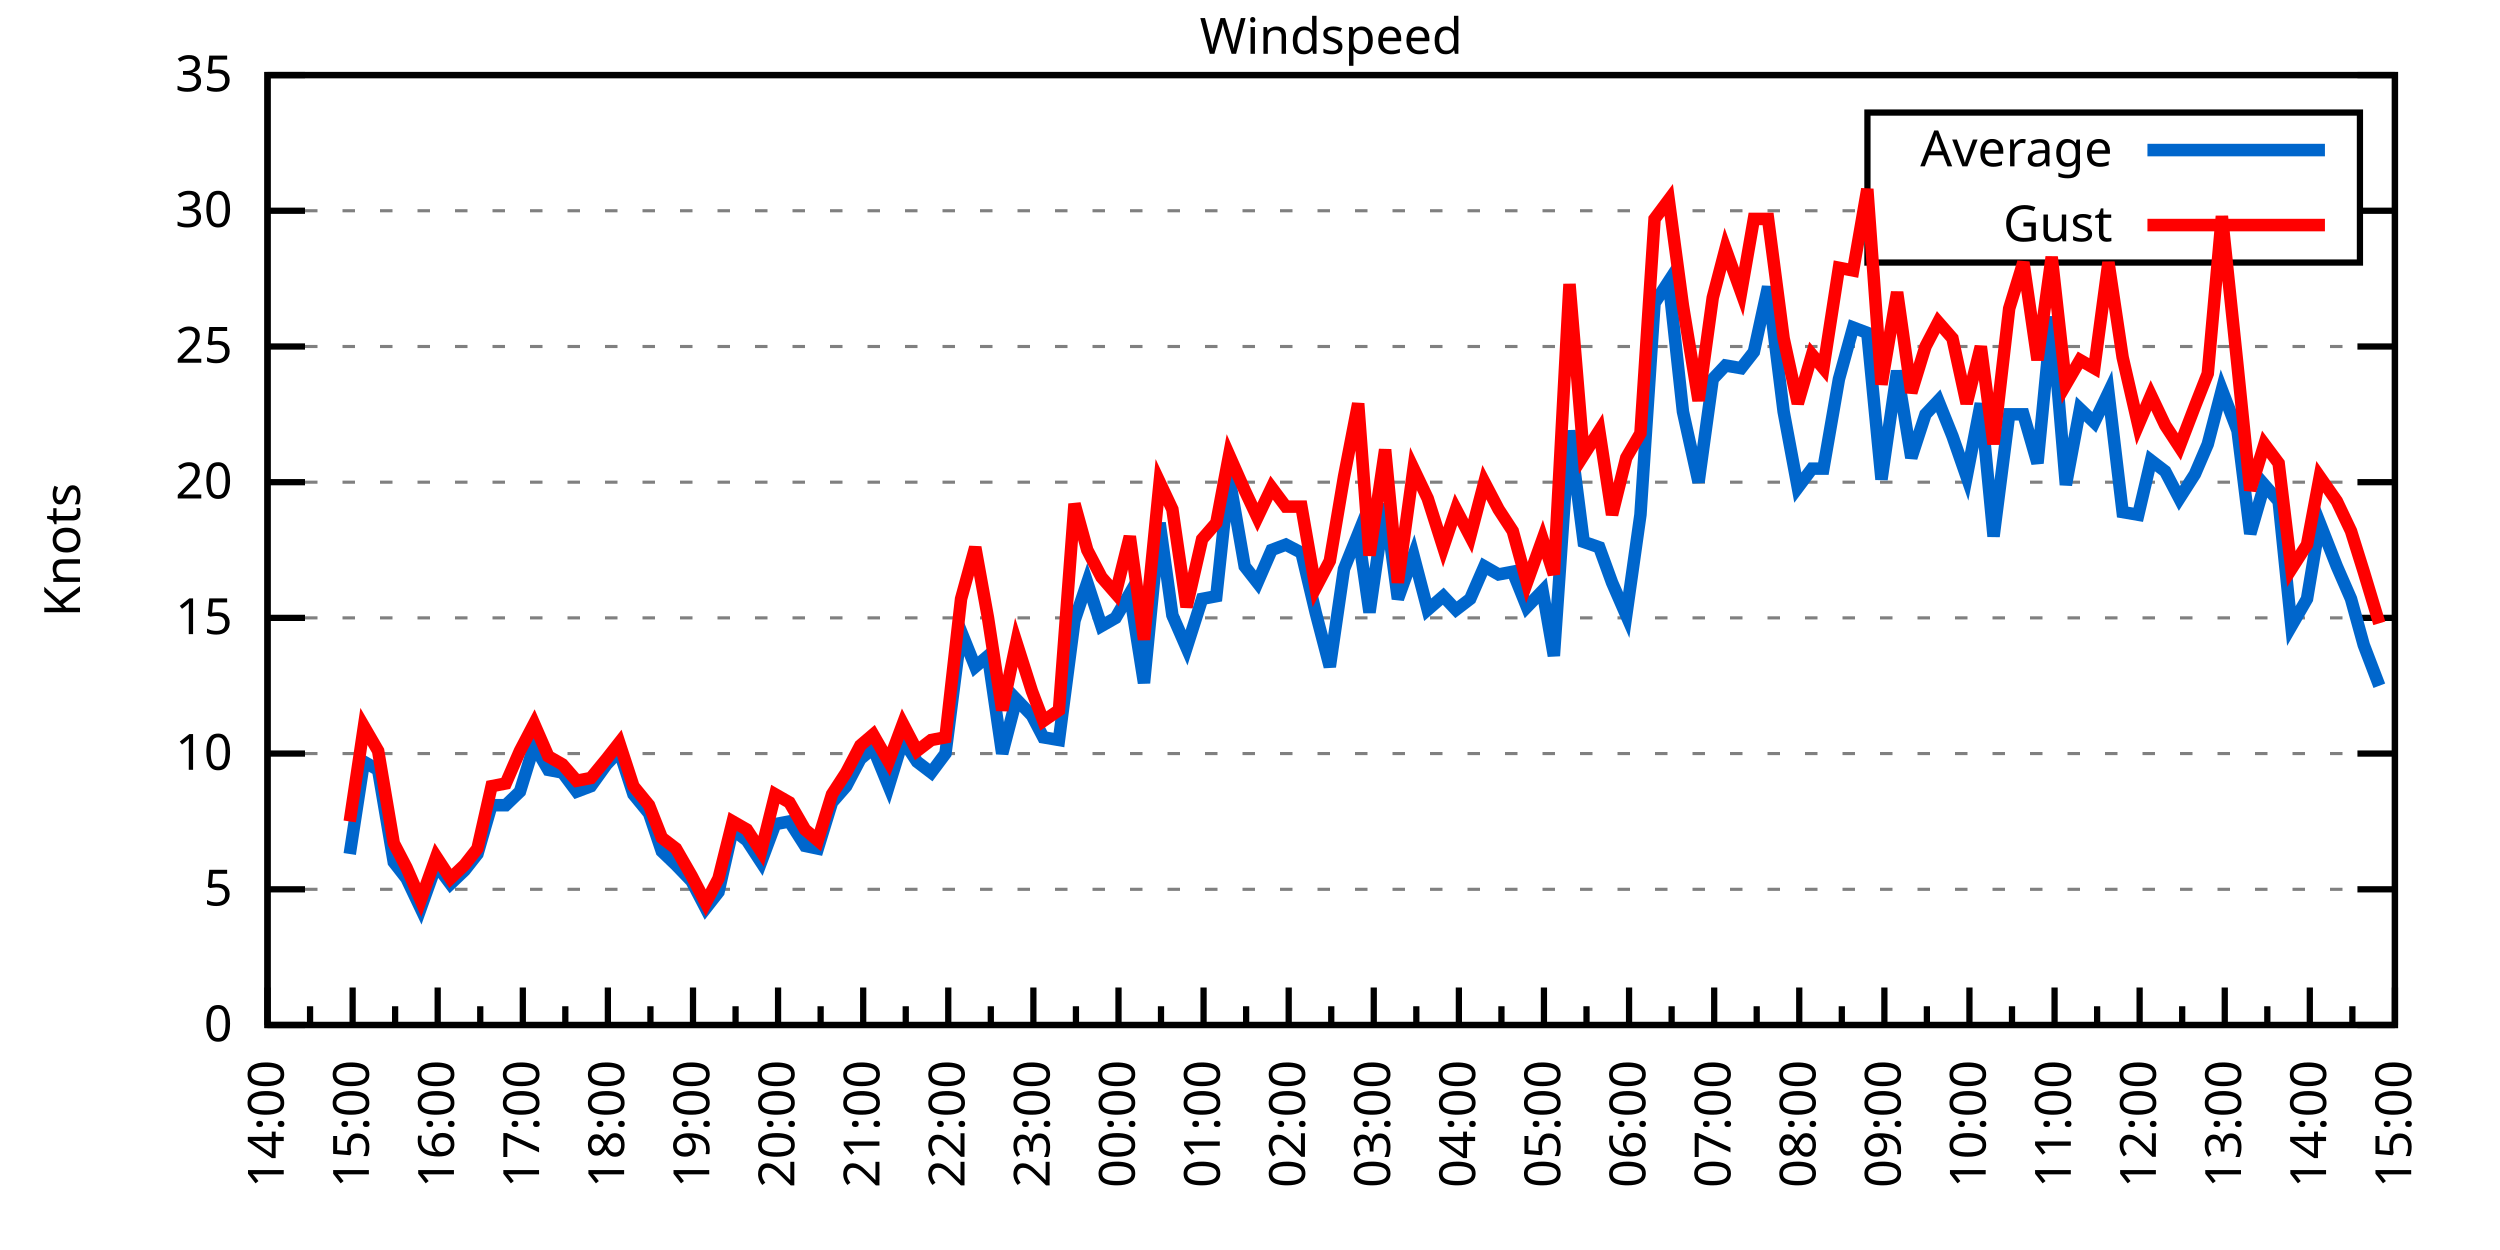
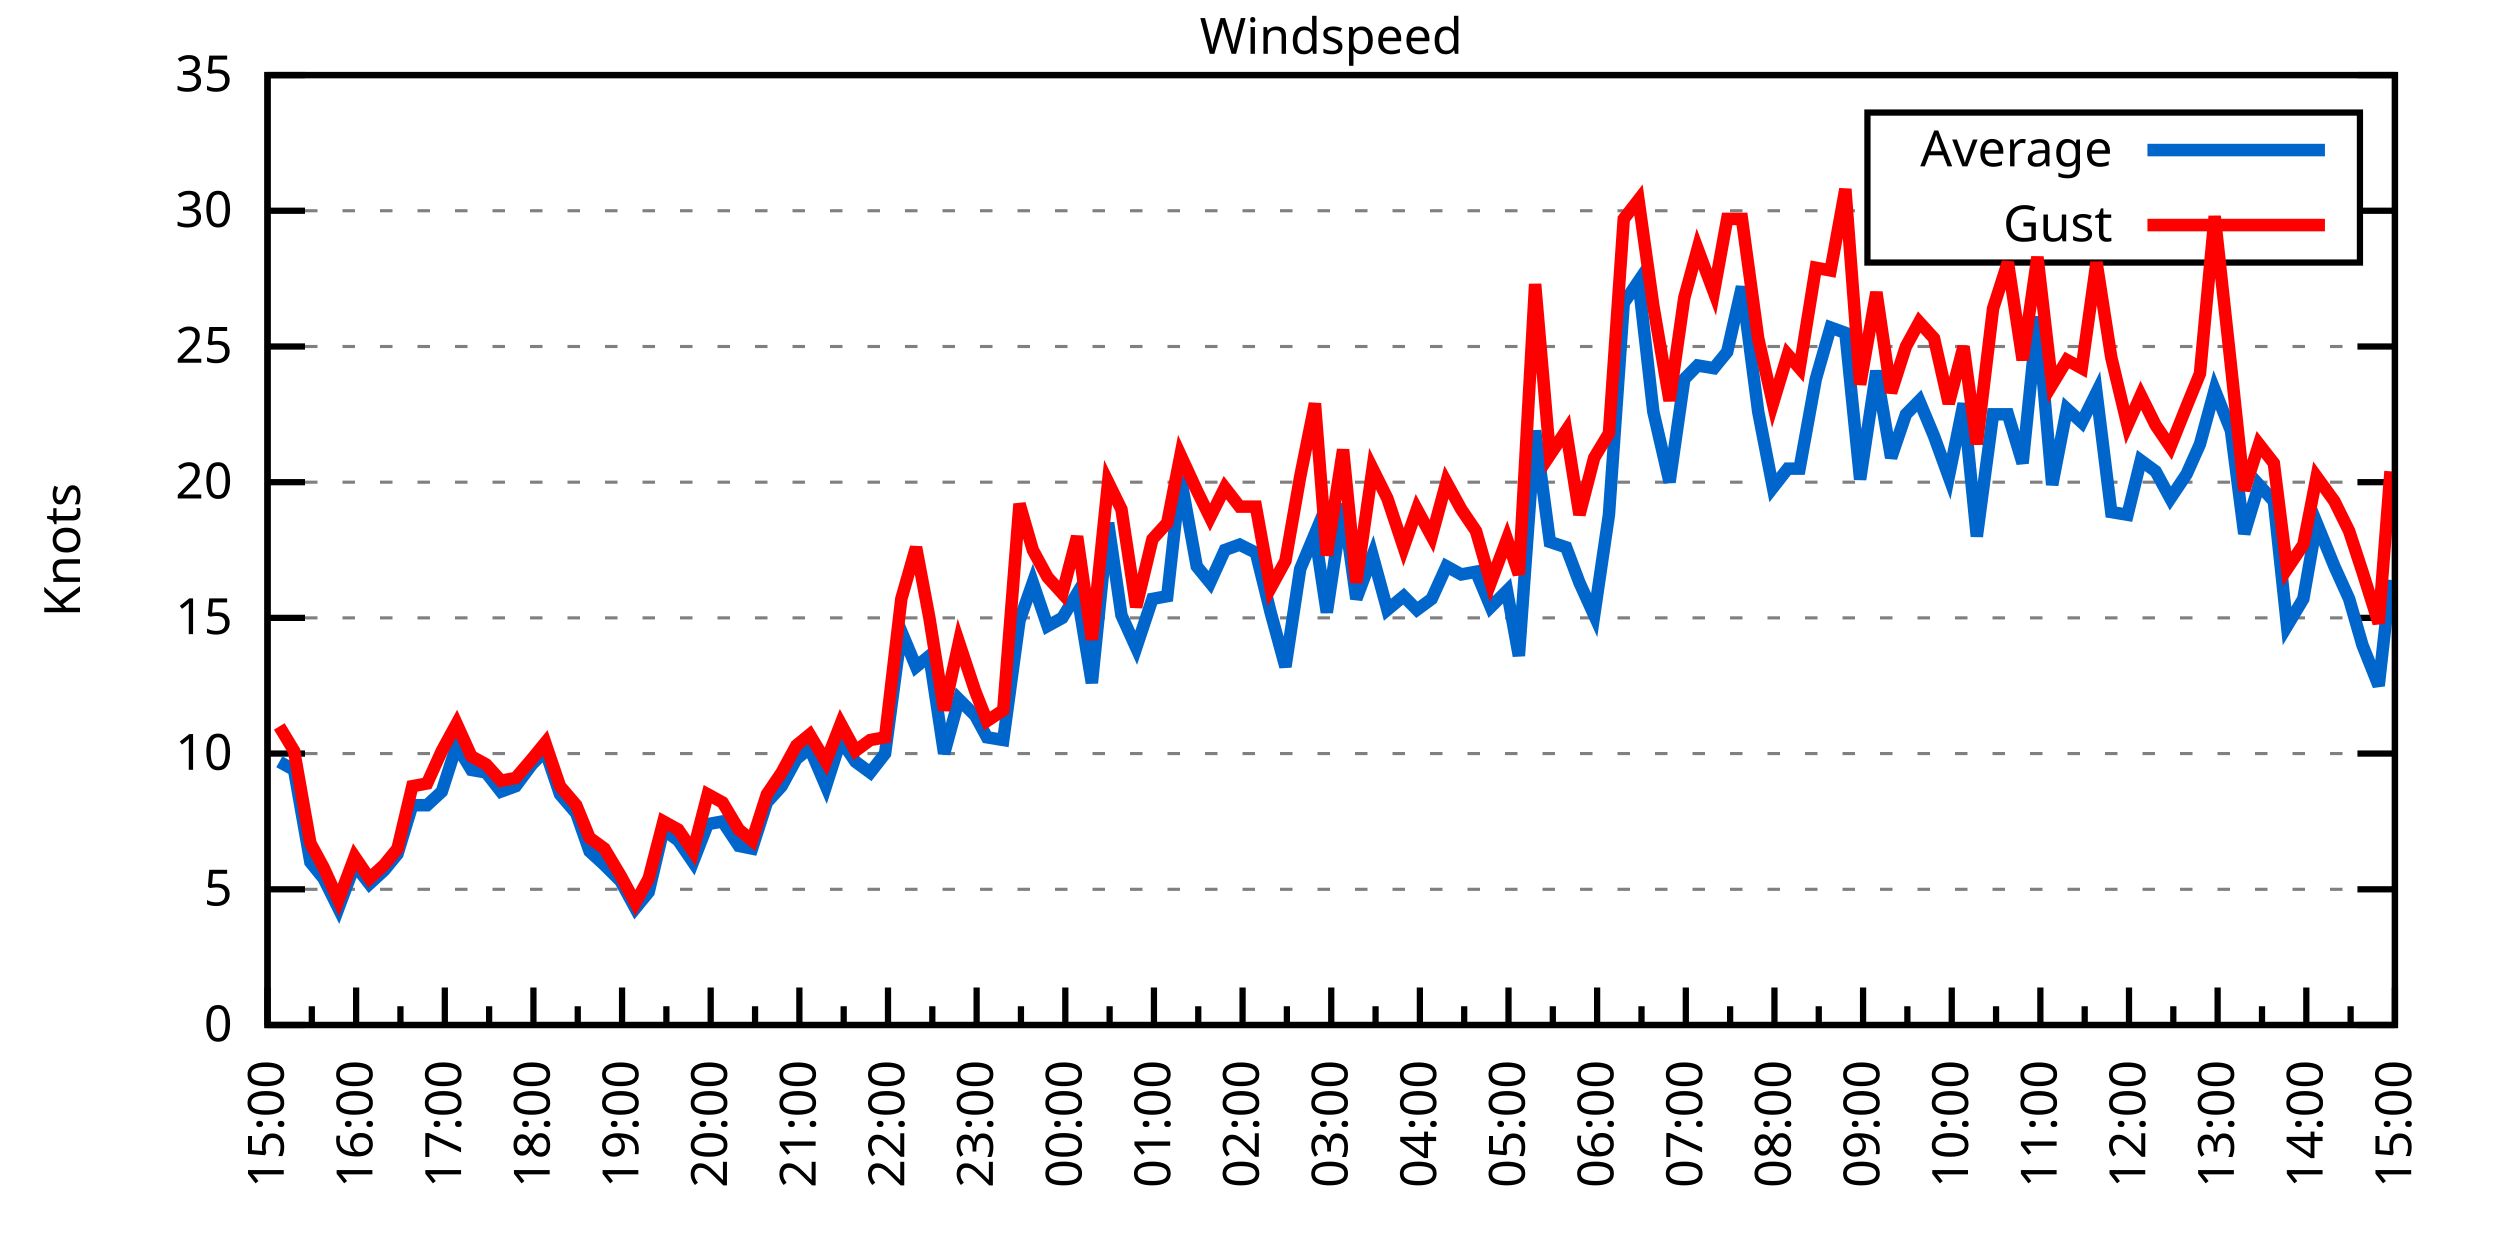
<svg xmlns="http://www.w3.org/2000/svg" xmlns:xlink="http://www.w3.org/1999/xlink" width="400" height="200" viewBox="0 0 400 200">
  <g id="gnuplot_canvas">
    <rect x="0" y="0" width="400" height="200" fill="none" />
    <defs>
      <circle id="gpDot" r="0.5" stroke-width="0.5" stroke="currentColor" />
      <path id="gpPt0" stroke-width="0.333" stroke="currentColor" d="M-1,0 h2 M0,-1 v2" />
      <path id="gpPt1" stroke-width="0.333" stroke="currentColor" d="M-1,-1 L1,1 M1,-1 L-1,1" />
      <path id="gpPt2" stroke-width="0.333" stroke="currentColor" d="M-1,0 L1,0 M0,-1 L0,1 M-1,-1 L1,1 M-1,1 L1,-1" />
      <rect id="gpPt3" stroke-width="0.333" stroke="currentColor" x="-1" y="-1" width="2" height="2" />
      <rect id="gpPt4" stroke-width="0.333" stroke="currentColor" fill="currentColor" x="-1" y="-1" width="2" height="2" />
      <circle id="gpPt5" stroke-width="0.333" stroke="currentColor" cx="0" cy="0" r="1" />
      <use xlink:href="#gpPt5" id="gpPt6" fill="currentColor" stroke="none" />
      <path id="gpPt7" stroke-width="0.333" stroke="currentColor" d="M0,-1.33 L-1.33,0.67 L1.33,0.67 z" />
      <use xlink:href="#gpPt7" id="gpPt8" fill="currentColor" stroke="none" />
      <use xlink:href="#gpPt7" id="gpPt9" stroke="currentColor" transform="rotate(180)" />
      <use xlink:href="#gpPt9" id="gpPt10" fill="currentColor" stroke="none" />
      <use xlink:href="#gpPt3" id="gpPt11" stroke="currentColor" transform="rotate(45)" />
      <use xlink:href="#gpPt11" id="gpPt12" fill="currentColor" stroke="none" />
      <path id="gpPt13" stroke-width="0.333" stroke="currentColor" d="M0,1.330 L1.265,0.411 L0.782,-1.067 L-0.782,-1.076 L-1.265,0.411 z" />
      <use xlink:href="#gpPt13" id="gpPt14" fill="currentColor" stroke="none" />
      <filter id="textbox" filterUnits="objectBoundingBox" x="0" y="0" height="1" width="1">
        <feFlood flood-color="white" flood-opacity="1" result="bgnd" />
        <feComposite in="SourceGraphic" in2="bgnd" operator="atop" />
      </filter>
      <filter id="greybox" filterUnits="objectBoundingBox" x="0" y="0" height="1" width="1">
        <feFlood flood-color="lightgrey" flood-opacity="1" result="grey" />
        <feComposite in="SourceGraphic" in2="grey" operator="atop" />
      </filter>
    </defs>
    <g fill="none" color="white" stroke="currentColor" stroke-width="1.00" stroke-linecap="butt" stroke-linejoin="miter">
</g>
    <g fill="none" color="black" stroke="currentColor" stroke-width="1.00" stroke-linecap="butt" stroke-linejoin="miter">
      <g stroke="none" shape-rendering="crispEdges">
        <polygon fill="rgb(255, 255, 255)" points="42.80,164.00 383.18,164.00 383.18,12.02 42.80,12.02 " />
      </g>
    </g>
    <g fill="none" color="black" stroke="currentColor" stroke-width="1.00" stroke-linecap="butt" stroke-linejoin="miter">
</g>
    <g fill="none" color="black" stroke="black" stroke-width="0.50" stroke-linecap="butt" stroke-linejoin="miter">
</g>
    <g fill="none" color="gray" stroke="currentColor" stroke-width="0.50" stroke-linecap="butt" stroke-linejoin="miter">
      <path stroke="gray" stroke-dasharray="2,4" class="gridline" d="M42.80,164.00 L383.19,164.00  " />
    </g>
    <g fill="none" color="gray" stroke="gray" stroke-width="1.00" stroke-linecap="butt" stroke-linejoin="miter">
</g>
    <g fill="none" color="black" stroke="currentColor" stroke-width="1.00" stroke-linecap="butt" stroke-linejoin="miter">
      <path stroke="black" d="M42.80,164.00 L48.80,164.00 M383.19,164.00 L377.19,164.00  " />
      <g transform="translate(37.20,166.60)" stroke="none" fill="black" font-family="Sans" font-size="8.00" text-anchor="end">
        <text>
          <tspan font-family="Sans"> 0</tspan>
        </text>
      </g>
    </g>
    <g fill="none" color="black" stroke="currentColor" stroke-width="1.00" stroke-linecap="butt" stroke-linejoin="miter">
</g>
    <g fill="none" color="black" stroke="black" stroke-width="0.50" stroke-linecap="butt" stroke-linejoin="miter">
</g>
    <g fill="none" color="gray" stroke="currentColor" stroke-width="0.50" stroke-linecap="butt" stroke-linejoin="miter">
      <path stroke="gray" stroke-dasharray="2,4" class="gridline" d="M42.80,142.29 L383.19,142.29  " />
    </g>
    <g fill="none" color="gray" stroke="gray" stroke-width="1.00" stroke-linecap="butt" stroke-linejoin="miter">
</g>
    <g fill="none" color="black" stroke="currentColor" stroke-width="1.00" stroke-linecap="butt" stroke-linejoin="miter">
      <path stroke="black" d="M42.80,142.29 L48.80,142.29 M383.19,142.29 L377.19,142.29  " />
      <g transform="translate(37.20,144.89)" stroke="none" fill="black" font-family="Sans" font-size="8.00" text-anchor="end">
        <text>
          <tspan font-family="Sans"> 5</tspan>
        </text>
      </g>
    </g>
    <g fill="none" color="black" stroke="currentColor" stroke-width="1.00" stroke-linecap="butt" stroke-linejoin="miter">
</g>
    <g fill="none" color="black" stroke="black" stroke-width="0.50" stroke-linecap="butt" stroke-linejoin="miter">
</g>
    <g fill="none" color="gray" stroke="currentColor" stroke-width="0.50" stroke-linecap="butt" stroke-linejoin="miter">
      <path stroke="gray" stroke-dasharray="2,4" class="gridline" d="M42.80,120.57 L383.19,120.57  " />
    </g>
    <g fill="none" color="gray" stroke="gray" stroke-width="1.00" stroke-linecap="butt" stroke-linejoin="miter">
</g>
    <g fill="none" color="black" stroke="currentColor" stroke-width="1.00" stroke-linecap="butt" stroke-linejoin="miter">
      <path stroke="black" d="M42.80,120.57 L48.80,120.57 M383.19,120.57 L377.19,120.57  " />
      <g transform="translate(37.20,123.17)" stroke="none" fill="black" font-family="Sans" font-size="8.00" text-anchor="end">
        <text>
          <tspan font-family="Sans"> 10</tspan>
        </text>
      </g>
    </g>
    <g fill="none" color="black" stroke="currentColor" stroke-width="1.00" stroke-linecap="butt" stroke-linejoin="miter">
</g>
    <g fill="none" color="black" stroke="black" stroke-width="0.50" stroke-linecap="butt" stroke-linejoin="miter">
</g>
    <g fill="none" color="gray" stroke="currentColor" stroke-width="0.50" stroke-linecap="butt" stroke-linejoin="miter">
      <path stroke="gray" stroke-dasharray="2,4" class="gridline" d="M42.80,98.86 L383.19,98.86  " />
    </g>
    <g fill="none" color="gray" stroke="gray" stroke-width="1.00" stroke-linecap="butt" stroke-linejoin="miter">
</g>
    <g fill="none" color="black" stroke="currentColor" stroke-width="1.00" stroke-linecap="butt" stroke-linejoin="miter">
      <path stroke="black" d="M42.80,98.86 L48.80,98.86 M383.19,98.86 L377.19,98.86  " />
      <g transform="translate(37.20,101.46)" stroke="none" fill="black" font-family="Sans" font-size="8.00" text-anchor="end">
        <text>
          <tspan font-family="Sans"> 15</tspan>
        </text>
      </g>
    </g>
    <g fill="none" color="black" stroke="currentColor" stroke-width="1.00" stroke-linecap="butt" stroke-linejoin="miter">
</g>
    <g fill="none" color="black" stroke="black" stroke-width="0.50" stroke-linecap="butt" stroke-linejoin="miter">
</g>
    <g fill="none" color="gray" stroke="currentColor" stroke-width="0.50" stroke-linecap="butt" stroke-linejoin="miter">
      <path stroke="gray" stroke-dasharray="2,4" class="gridline" d="M42.80,77.15 L383.19,77.15  " />
    </g>
    <g fill="none" color="gray" stroke="gray" stroke-width="1.00" stroke-linecap="butt" stroke-linejoin="miter">
</g>
    <g fill="none" color="black" stroke="currentColor" stroke-width="1.00" stroke-linecap="butt" stroke-linejoin="miter">
      <path stroke="black" d="M42.80,77.15 L48.80,77.15 M383.19,77.15 L377.19,77.15  " />
      <g transform="translate(37.20,79.75)" stroke="none" fill="black" font-family="Sans" font-size="8.00" text-anchor="end">
        <text>
          <tspan font-family="Sans"> 20</tspan>
        </text>
      </g>
    </g>
    <g fill="none" color="black" stroke="currentColor" stroke-width="1.00" stroke-linecap="butt" stroke-linejoin="miter">
</g>
    <g fill="none" color="black" stroke="black" stroke-width="0.50" stroke-linecap="butt" stroke-linejoin="miter">
</g>
    <g fill="none" color="gray" stroke="currentColor" stroke-width="0.50" stroke-linecap="butt" stroke-linejoin="miter">
      <path stroke="gray" stroke-dasharray="2,4" class="gridline" d="M42.80,55.44 L383.19,55.44  " />
    </g>
    <g fill="none" color="gray" stroke="gray" stroke-width="1.00" stroke-linecap="butt" stroke-linejoin="miter">
</g>
    <g fill="none" color="black" stroke="currentColor" stroke-width="1.00" stroke-linecap="butt" stroke-linejoin="miter">
      <path stroke="black" d="M42.80,55.44 L48.80,55.44 M383.19,55.44 L377.19,55.44  " />
      <g transform="translate(37.20,58.04)" stroke="none" fill="black" font-family="Sans" font-size="8.00" text-anchor="end">
        <text>
          <tspan font-family="Sans"> 25</tspan>
        </text>
      </g>
    </g>
    <g fill="none" color="black" stroke="currentColor" stroke-width="1.00" stroke-linecap="butt" stroke-linejoin="miter">
</g>
    <g fill="none" color="black" stroke="black" stroke-width="0.50" stroke-linecap="butt" stroke-linejoin="miter">
</g>
    <g fill="none" color="gray" stroke="currentColor" stroke-width="0.50" stroke-linecap="butt" stroke-linejoin="miter">
      <path stroke="gray" stroke-dasharray="2,4" class="gridline" d="M42.80,33.72 L298.79,33.72 M377.59,33.72 L383.19,33.72  " />
    </g>
    <g fill="none" color="gray" stroke="gray" stroke-width="1.00" stroke-linecap="butt" stroke-linejoin="miter">
</g>
    <g fill="none" color="black" stroke="currentColor" stroke-width="1.00" stroke-linecap="butt" stroke-linejoin="miter">
      <path stroke="black" d="M42.80,33.72 L48.80,33.72 M383.19,33.72 L377.19,33.72  " />
      <g transform="translate(37.20,36.32)" stroke="none" fill="black" font-family="Sans" font-size="8.00" text-anchor="end">
        <text>
          <tspan font-family="Sans"> 30</tspan>
        </text>
      </g>
    </g>
    <g fill="none" color="black" stroke="currentColor" stroke-width="1.00" stroke-linecap="butt" stroke-linejoin="miter">
</g>
    <g fill="none" color="black" stroke="black" stroke-width="0.50" stroke-linecap="butt" stroke-linejoin="miter">
</g>
    <g fill="none" color="gray" stroke="currentColor" stroke-width="0.50" stroke-linecap="butt" stroke-linejoin="miter">
      <path stroke="gray" stroke-dasharray="2,4" class="gridline" d="M42.80,12.01 L383.19,12.01  " />
    </g>
    <g fill="none" color="gray" stroke="gray" stroke-width="1.00" stroke-linecap="butt" stroke-linejoin="miter">
</g>
    <g fill="none" color="black" stroke="currentColor" stroke-width="1.00" stroke-linecap="butt" stroke-linejoin="miter">
      <path stroke="black" d="M42.80,12.01 L48.80,12.01 M383.19,12.01 L377.19,12.01  " />
      <g transform="translate(37.20,14.61)" stroke="none" fill="black" font-family="Sans" font-size="8.00" text-anchor="end">
        <text>
          <tspan font-family="Sans"> 35</tspan>
        </text>
      </g>
    </g>
    <g fill="none" color="black" stroke="currentColor" stroke-width="1.00" stroke-linecap="butt" stroke-linejoin="miter">
      <path stroke="black" d="M42.80,164.00 L42.80,158.00  " />
      <g transform="translate(45.40,169.60) rotate(270)" stroke="none" fill="black" font-family="Sans" font-size="8.00" text-anchor="end">
        <text>
+           <tspan font-family="Sans">15:00</tspan>
+         </text>
+       </g>
+     </g>
+     <g fill="none" color="black" stroke="currentColor" stroke-width="1.00" stroke-linecap="butt" stroke-linejoin="miter">
+       <path stroke="black" d="M49.89,164.00 L49.89,161.00 M56.98,164.00 L56.98,158.00  " />
+       <g transform="translate(59.58,169.60) rotate(270)" stroke="none" fill="black" font-family="Sans" font-size="8.00" text-anchor="end">
+         <text>
+           <tspan font-family="Sans">16:00</tspan>
+         </text>
+       </g>
+     </g>
+     <g fill="none" color="black" stroke="currentColor" stroke-width="1.00" stroke-linecap="butt" stroke-linejoin="miter">
+       <path stroke="black" d="M64.07,164.00 L64.07,161.00 M71.17,164.00 L71.17,158.00  " />
+       <g transform="translate(73.77,169.60) rotate(270)" stroke="none" fill="black" font-family="Sans" font-size="8.00" text-anchor="end">
+         <text>
+           <tspan font-family="Sans">17:00</tspan>
+         </text>
+       </g>
+     </g>
+     <g fill="none" color="black" stroke="currentColor" stroke-width="1.00" stroke-linecap="butt" stroke-linejoin="miter">
+       <path stroke="black" d="M78.26,164.00 L78.26,161.00 M85.35,164.00 L85.35,158.00  " />
+       <g transform="translate(87.95,169.60) rotate(270)" stroke="none" fill="black" font-family="Sans" font-size="8.00" text-anchor="end">
+         <text>
+           <tspan font-family="Sans">18:00</tspan>
+         </text>
+       </g>
+     </g>
+     <g fill="none" color="black" stroke="currentColor" stroke-width="1.00" stroke-linecap="butt" stroke-linejoin="miter">
+       <path stroke="black" d="M92.44,164.00 L92.44,161.00 M99.53,164.00 L99.53,158.00  " />
+       <g transform="translate(102.13,169.60) rotate(270)" stroke="none" fill="black" font-family="Sans" font-size="8.00" text-anchor="end">
+         <text>
+           <tspan font-family="Sans">19:00</tspan>
+         </text>
+       </g>
+     </g>
+     <g fill="none" color="black" stroke="currentColor" stroke-width="1.00" stroke-linecap="butt" stroke-linejoin="miter">
+       <path stroke="black" d="M106.62,164.00 L106.62,161.00 M113.71,164.00 L113.71,158.00  " />
+       <g transform="translate(116.31,169.60) rotate(270)" stroke="none" fill="black" font-family="Sans" font-size="8.00" text-anchor="end">
+         <text>
+           <tspan font-family="Sans">20:00</tspan>
+         </text>
+       </g>
+     </g>
+     <g fill="none" color="black" stroke="currentColor" stroke-width="1.00" stroke-linecap="butt" stroke-linejoin="miter">
+       <path stroke="black" d="M120.81,164.00 L120.81,161.00 M127.90,164.00 L127.90,158.00  " />
+       <g transform="translate(130.50,169.60) rotate(270)" stroke="none" fill="black" font-family="Sans" font-size="8.00" text-anchor="end">
+         <text>
+           <tspan font-family="Sans">21:00</tspan>
+         </text>
+       </g>
+     </g>
+     <g fill="none" color="black" stroke="currentColor" stroke-width="1.00" stroke-linecap="butt" stroke-linejoin="miter">
+       <path stroke="black" d="M134.99,164.00 L134.99,161.00 M142.08,164.00 L142.08,158.00  " />
+       <g transform="translate(144.68,169.60) rotate(270)" stroke="none" fill="black" font-family="Sans" font-size="8.00" text-anchor="end">
+         <text>
+           <tspan font-family="Sans">22:00</tspan>
+         </text>
+       </g>
+     </g>
+     <g fill="none" color="black" stroke="currentColor" stroke-width="1.00" stroke-linecap="butt" stroke-linejoin="miter">
+       <path stroke="black" d="M149.17,164.00 L149.17,161.00 M156.26,164.00 L156.26,158.00  " />
+       <g transform="translate(158.86,169.60) rotate(270)" stroke="none" fill="black" font-family="Sans" font-size="8.00" text-anchor="end">
+         <text>
+           <tspan font-family="Sans">23:00</tspan>
+         </text>
+       </g>
+     </g>
+     <g fill="none" color="black" stroke="currentColor" stroke-width="1.00" stroke-linecap="butt" stroke-linejoin="miter">
+       <path stroke="black" d="M163.35,164.00 L163.35,161.00 M170.45,164.00 L170.45,158.00  " />
+       <g transform="translate(173.05,169.60) rotate(270)" stroke="none" fill="black" font-family="Sans" font-size="8.00" text-anchor="end">
+         <text>
+           <tspan font-family="Sans">00:00</tspan>
+         </text>
+       </g>
+     </g>
+     <g fill="none" color="black" stroke="currentColor" stroke-width="1.00" stroke-linecap="butt" stroke-linejoin="miter">
+       <path stroke="black" d="M177.54,164.00 L177.54,161.00 M184.63,164.00 L184.63,158.00  " />
+       <g transform="translate(187.23,169.60) rotate(270)" stroke="none" fill="black" font-family="Sans" font-size="8.00" text-anchor="end">
+         <text>
+           <tspan font-family="Sans">01:00</tspan>
+         </text>
+       </g>
+     </g>
+     <g fill="none" color="black" stroke="currentColor" stroke-width="1.00" stroke-linecap="butt" stroke-linejoin="miter">
+       <path stroke="black" d="M191.72,164.00 L191.72,161.00 M198.81,164.00 L198.81,158.00  " />
+       <g transform="translate(201.41,169.60) rotate(270)" stroke="none" fill="black" font-family="Sans" font-size="8.00" text-anchor="end">
+         <text>
+           <tspan font-family="Sans">02:00</tspan>
+         </text>
+       </g>
+     </g>
+     <g fill="none" color="black" stroke="currentColor" stroke-width="1.00" stroke-linecap="butt" stroke-linejoin="miter">
+       <path stroke="black" d="M205.90,164.00 L205.90,161.00 M213.00,164.00 L213.00,158.00  " />
+       <g transform="translate(215.60,169.60) rotate(270)" stroke="none" fill="black" font-family="Sans" font-size="8.00" text-anchor="end">
+         <text>
+           <tspan font-family="Sans">03:00</tspan>
+         </text>
+       </g>
+     </g>
+     <g fill="none" color="black" stroke="currentColor" stroke-width="1.00" stroke-linecap="butt" stroke-linejoin="miter">
+       <path stroke="black" d="M220.09,164.00 L220.09,161.00 M227.18,164.00 L227.18,158.00  " />
+       <g transform="translate(229.78,169.60) rotate(270)" stroke="none" fill="black" font-family="Sans" font-size="8.00" text-anchor="end">
+         <text>
+           <tspan font-family="Sans">04:00</tspan>
+         </text>
+       </g>
+     </g>
+     <g fill="none" color="black" stroke="currentColor" stroke-width="1.00" stroke-linecap="butt" stroke-linejoin="miter">
+       <path stroke="black" d="M234.27,164.00 L234.27,161.00 M241.36,164.00 L241.36,158.00  " />
+       <g transform="translate(243.96,169.60) rotate(270)" stroke="none" fill="black" font-family="Sans" font-size="8.00" text-anchor="end">
+         <text>
+           <tspan font-family="Sans">05:00</tspan>
+         </text>
+       </g>
+     </g>
+     <g fill="none" color="black" stroke="currentColor" stroke-width="1.00" stroke-linecap="butt" stroke-linejoin="miter">
+       <path stroke="black" d="M248.45,164.00 L248.45,161.00 M255.54,164.00 L255.54,158.00  " />
+       <g transform="translate(258.14,169.60) rotate(270)" stroke="none" fill="black" font-family="Sans" font-size="8.00" text-anchor="end">
+         <text>
+           <tspan font-family="Sans">06:00</tspan>
+         </text>
+       </g>
+     </g>
+     <g fill="none" color="black" stroke="currentColor" stroke-width="1.00" stroke-linecap="butt" stroke-linejoin="miter">
+       <path stroke="black" d="M262.64,164.00 L262.64,161.00 M269.73,164.00 L269.73,158.00  " />
+       <g transform="translate(272.33,169.60) rotate(270)" stroke="none" fill="black" font-family="Sans" font-size="8.00" text-anchor="end">
+         <text>
+           <tspan font-family="Sans">07:00</tspan>
+         </text>
+       </g>
+     </g>
+     <g fill="none" color="black" stroke="currentColor" stroke-width="1.00" stroke-linecap="butt" stroke-linejoin="miter">
+       <path stroke="black" d="M276.82,164.00 L276.82,161.00 M283.91,164.00 L283.91,158.00  " />
+       <g transform="translate(286.51,169.60) rotate(270)" stroke="none" fill="black" font-family="Sans" font-size="8.00" text-anchor="end">
+         <text>
+           <tspan font-family="Sans">08:00</tspan>
+         </text>
+       </g>
+     </g>
+     <g fill="none" color="black" stroke="currentColor" stroke-width="1.00" stroke-linecap="butt" stroke-linejoin="miter">
+       <path stroke="black" d="M291.00,164.00 L291.00,161.00 M298.09,164.00 L298.09,158.00  " />
+       <g transform="translate(300.69,169.60) rotate(270)" stroke="none" fill="black" font-family="Sans" font-size="8.00" text-anchor="end">
+         <text>
+           <tspan font-family="Sans">09:00</tspan>
+         </text>
+       </g>
+     </g>
+     <g fill="none" color="black" stroke="currentColor" stroke-width="1.00" stroke-linecap="butt" stroke-linejoin="miter">
+       <path stroke="black" d="M305.18,164.00 L305.18,161.00 M312.28,164.00 L312.28,158.00  " />
+       <g transform="translate(314.88,169.60) rotate(270)" stroke="none" fill="black" font-family="Sans" font-size="8.00" text-anchor="end">
+         <text>
+           <tspan font-family="Sans">10:00</tspan>
+         </text>
+       </g>
+     </g>
+     <g fill="none" color="black" stroke="currentColor" stroke-width="1.00" stroke-linecap="butt" stroke-linejoin="miter">
+       <path stroke="black" d="M319.37,164.00 L319.37,161.00 M326.46,164.00 L326.46,158.00  " />
+       <g transform="translate(329.06,169.60) rotate(270)" stroke="none" fill="black" font-family="Sans" font-size="8.00" text-anchor="end">
+         <text>
+           <tspan font-family="Sans">11:00</tspan>
+         </text>
+       </g>
+     </g>
+     <g fill="none" color="black" stroke="currentColor" stroke-width="1.00" stroke-linecap="butt" stroke-linejoin="miter">
+       <path stroke="black" d="M333.55,164.00 L333.55,161.00 M340.64,164.00 L340.64,158.00  " />
+       <g transform="translate(343.24,169.60) rotate(270)" stroke="none" fill="black" font-family="Sans" font-size="8.00" text-anchor="end">
+         <text>
+           <tspan font-family="Sans">12:00</tspan>
+         </text>
+       </g>
+     </g>
+     <g fill="none" color="black" stroke="currentColor" stroke-width="1.00" stroke-linecap="butt" stroke-linejoin="miter">
+       <path stroke="black" d="M347.73,164.00 L347.73,161.00 M354.82,164.00 L354.82,158.00  " />
+       <g transform="translate(357.42,169.60) rotate(270)" stroke="none" fill="black" font-family="Sans" font-size="8.00" text-anchor="end">
+         <text>
+           <tspan font-family="Sans">13:00</tspan>
+         </text>
+       </g>
+     </g>
+     <g fill="none" color="black" stroke="currentColor" stroke-width="1.00" stroke-linecap="butt" stroke-linejoin="miter">
+       <path stroke="black" d="M361.92,164.00 L361.92,161.00 M369.01,164.00 L369.01,158.00  " />
+       <g transform="translate(371.61,169.60) rotate(270)" stroke="none" fill="black" font-family="Sans" font-size="8.00" text-anchor="end">
+         <text>
          <tspan font-family="Sans">14:00</tspan>
        </text>
      </g>
    </g>
    <g fill="none" color="black" stroke="currentColor" stroke-width="1.00" stroke-linecap="butt" stroke-linejoin="miter">
-       <path stroke="black" d="M49.61,164.00 L49.61,161.00 M56.42,164.00 L56.42,158.00  " />
-       <g transform="translate(59.02,169.60) rotate(270)" stroke="none" fill="black" font-family="Sans" font-size="8.00" text-anchor="end">
-         <text>
-           <tspan font-family="Sans">15:00</tspan>
-         </text>
-       </g>
-     </g>
-     <g fill="none" color="black" stroke="currentColor" stroke-width="1.00" stroke-linecap="butt" stroke-linejoin="miter">
-       <path stroke="black" d="M63.22,164.00 L63.22,161.00 M70.03,164.00 L70.03,158.00  " />
-       <g transform="translate(72.63,169.60) rotate(270)" stroke="none" fill="black" font-family="Sans" font-size="8.00" text-anchor="end">
-         <text>
-           <tspan font-family="Sans">16:00</tspan>
-         </text>
-       </g>
-     </g>
-     <g fill="none" color="black" stroke="currentColor" stroke-width="1.00" stroke-linecap="butt" stroke-linejoin="miter">
-       <path stroke="black" d="M76.84,164.00 L76.84,161.00 M83.65,164.00 L83.65,158.00  " />
-       <g transform="translate(86.25,169.60) rotate(270)" stroke="none" fill="black" font-family="Sans" font-size="8.00" text-anchor="end">
-         <text>
-           <tspan font-family="Sans">17:00</tspan>
-         </text>
-       </g>
-     </g>
-     <g fill="none" color="black" stroke="currentColor" stroke-width="1.00" stroke-linecap="butt" stroke-linejoin="miter">
-       <path stroke="black" d="M90.45,164.00 L90.45,161.00 M97.26,164.00 L97.26,158.00  " />
-       <g transform="translate(99.86,169.60) rotate(270)" stroke="none" fill="black" font-family="Sans" font-size="8.00" text-anchor="end">
-         <text>
-           <tspan font-family="Sans">18:00</tspan>
-         </text>
-       </g>
-     </g>
-     <g fill="none" color="black" stroke="currentColor" stroke-width="1.00" stroke-linecap="butt" stroke-linejoin="miter">
-       <path stroke="black" d="M104.07,164.00 L104.07,161.00 M110.88,164.00 L110.88,158.00  " />
-       <g transform="translate(113.48,169.60) rotate(270)" stroke="none" fill="black" font-family="Sans" font-size="8.00" text-anchor="end">
-         <text>
-           <tspan font-family="Sans">19:00</tspan>
-         </text>
-       </g>
-     </g>
-     <g fill="none" color="black" stroke="currentColor" stroke-width="1.00" stroke-linecap="butt" stroke-linejoin="miter">
-       <path stroke="black" d="M117.69,164.00 L117.69,161.00 M124.49,164.00 L124.49,158.00  " />
-       <g transform="translate(127.09,169.60) rotate(270)" stroke="none" fill="black" font-family="Sans" font-size="8.00" text-anchor="end">
-         <text>
-           <tspan font-family="Sans">20:00</tspan>
-         </text>
-       </g>
-     </g>
-     <g fill="none" color="black" stroke="currentColor" stroke-width="1.00" stroke-linecap="butt" stroke-linejoin="miter">
-       <path stroke="black" d="M131.30,164.00 L131.30,161.00 M138.11,164.00 L138.11,158.00  " />
-       <g transform="translate(140.71,169.60) rotate(270)" stroke="none" fill="black" font-family="Sans" font-size="8.00" text-anchor="end">
-         <text>
-           <tspan font-family="Sans">21:00</tspan>
-         </text>
-       </g>
-     </g>
-     <g fill="none" color="black" stroke="currentColor" stroke-width="1.00" stroke-linecap="butt" stroke-linejoin="miter">
-       <path stroke="black" d="M144.92,164.00 L144.92,161.00 M151.72,164.00 L151.72,158.00  " />
-       <g transform="translate(154.32,169.60) rotate(270)" stroke="none" fill="black" font-family="Sans" font-size="8.00" text-anchor="end">
-         <text>
-           <tspan font-family="Sans">22:00</tspan>
-         </text>
-       </g>
-     </g>
-     <g fill="none" color="black" stroke="currentColor" stroke-width="1.00" stroke-linecap="butt" stroke-linejoin="miter">
-       <path stroke="black" d="M158.53,164.00 L158.53,161.00 M165.34,164.00 L165.34,158.00  " />
-       <g transform="translate(167.94,169.60) rotate(270)" stroke="none" fill="black" font-family="Sans" font-size="8.00" text-anchor="end">
-         <text>
-           <tspan font-family="Sans">23:00</tspan>
-         </text>
-       </g>
-     </g>
-     <g fill="none" color="black" stroke="currentColor" stroke-width="1.00" stroke-linecap="butt" stroke-linejoin="miter">
-       <path stroke="black" d="M172.15,164.00 L172.15,161.00 M178.96,164.00 L178.96,158.00  " />
-       <g transform="translate(181.56,169.60) rotate(270)" stroke="none" fill="black" font-family="Sans" font-size="8.00" text-anchor="end">
-         <text>
-           <tspan font-family="Sans">00:00</tspan>
-         </text>
-       </g>
-     </g>
-     <g fill="none" color="black" stroke="currentColor" stroke-width="1.00" stroke-linecap="butt" stroke-linejoin="miter">
-       <path stroke="black" d="M185.76,164.00 L185.76,161.00 M192.57,164.00 L192.57,158.00  " />
-       <g transform="translate(195.17,169.60) rotate(270)" stroke="none" fill="black" font-family="Sans" font-size="8.00" text-anchor="end">
-         <text>
-           <tspan font-family="Sans">01:00</tspan>
-         </text>
-       </g>
-     </g>
-     <g fill="none" color="black" stroke="currentColor" stroke-width="1.00" stroke-linecap="butt" stroke-linejoin="miter">
-       <path stroke="black" d="M199.38,164.00 L199.38,161.00 M206.19,164.00 L206.19,158.00  " />
-       <g transform="translate(208.79,169.60) rotate(270)" stroke="none" fill="black" font-family="Sans" font-size="8.00" text-anchor="end">
-         <text>
-           <tspan font-family="Sans">02:00</tspan>
-         </text>
-       </g>
-     </g>
-     <g fill="none" color="black" stroke="currentColor" stroke-width="1.00" stroke-linecap="butt" stroke-linejoin="miter">
-       <path stroke="black" d="M213.00,164.00 L213.00,161.00 M219.80,164.00 L219.80,158.00  " />
-       <g transform="translate(222.40,169.60) rotate(270)" stroke="none" fill="black" font-family="Sans" font-size="8.00" text-anchor="end">
-         <text>
-           <tspan font-family="Sans">03:00</tspan>
-         </text>
-       </g>
-     </g>
-     <g fill="none" color="black" stroke="currentColor" stroke-width="1.00" stroke-linecap="butt" stroke-linejoin="miter">
-       <path stroke="black" d="M226.61,164.00 L226.61,161.00 M233.42,164.00 L233.42,158.00  " />
-       <g transform="translate(236.02,169.60) rotate(270)" stroke="none" fill="black" font-family="Sans" font-size="8.00" text-anchor="end">
-         <text>
-           <tspan font-family="Sans">04:00</tspan>
-         </text>
-       </g>
-     </g>
-     <g fill="none" color="black" stroke="currentColor" stroke-width="1.00" stroke-linecap="butt" stroke-linejoin="miter">
-       <path stroke="black" d="M240.23,164.00 L240.23,161.00 M247.03,164.00 L247.03,158.00  " />
-       <g transform="translate(249.63,169.60) rotate(270)" stroke="none" fill="black" font-family="Sans" font-size="8.00" text-anchor="end">
-         <text>
-           <tspan font-family="Sans">05:00</tspan>
-         </text>
-       </g>
-     </g>
-     <g fill="none" color="black" stroke="currentColor" stroke-width="1.00" stroke-linecap="butt" stroke-linejoin="miter">
-       <path stroke="black" d="M253.84,164.00 L253.84,161.00 M260.65,164.00 L260.65,158.00  " />
-       <g transform="translate(263.25,169.60) rotate(270)" stroke="none" fill="black" font-family="Sans" font-size="8.00" text-anchor="end">
-         <text>
-           <tspan font-family="Sans">06:00</tspan>
-         </text>
-       </g>
-     </g>
-     <g fill="none" color="black" stroke="currentColor" stroke-width="1.00" stroke-linecap="butt" stroke-linejoin="miter">
-       <path stroke="black" d="M267.46,164.00 L267.46,161.00 M274.27,164.00 L274.27,158.00  " />
-       <g transform="translate(276.87,169.60) rotate(270)" stroke="none" fill="black" font-family="Sans" font-size="8.00" text-anchor="end">
-         <text>
-           <tspan font-family="Sans">07:00</tspan>
-         </text>
-       </g>
-     </g>
-     <g fill="none" color="black" stroke="currentColor" stroke-width="1.00" stroke-linecap="butt" stroke-linejoin="miter">
-       <path stroke="black" d="M281.07,164.00 L281.07,161.00 M287.88,164.00 L287.88,158.00  " />
-       <g transform="translate(290.48,169.60) rotate(270)" stroke="none" fill="black" font-family="Sans" font-size="8.00" text-anchor="end">
-         <text>
-           <tspan font-family="Sans">08:00</tspan>
-         </text>
-       </g>
-     </g>
-     <g fill="none" color="black" stroke="currentColor" stroke-width="1.00" stroke-linecap="butt" stroke-linejoin="miter">
-       <path stroke="black" d="M294.69,164.00 L294.69,161.00 M301.50,164.00 L301.50,158.00  " />
-       <g transform="translate(304.10,169.60) rotate(270)" stroke="none" fill="black" font-family="Sans" font-size="8.00" text-anchor="end">
-         <text>
-           <tspan font-family="Sans">09:00</tspan>
-         </text>
-       </g>
-     </g>
-     <g fill="none" color="black" stroke="currentColor" stroke-width="1.00" stroke-linecap="butt" stroke-linejoin="miter">
-       <path stroke="black" d="M308.30,164.00 L308.30,161.00 M315.11,164.00 L315.11,158.00  " />
-       <g transform="translate(317.71,169.60) rotate(270)" stroke="none" fill="black" font-family="Sans" font-size="8.00" text-anchor="end">
-         <text>
-           <tspan font-family="Sans">10:00</tspan>
-         </text>
-       </g>
-     </g>
-     <g fill="none" color="black" stroke="currentColor" stroke-width="1.00" stroke-linecap="butt" stroke-linejoin="miter">
-       <path stroke="black" d="M321.92,164.00 L321.92,161.00 M328.73,164.00 L328.73,158.00  " />
-       <g transform="translate(331.33,169.60) rotate(270)" stroke="none" fill="black" font-family="Sans" font-size="8.00" text-anchor="end">
-         <text>
-           <tspan font-family="Sans">11:00</tspan>
-         </text>
-       </g>
-     </g>
-     <g fill="none" color="black" stroke="currentColor" stroke-width="1.00" stroke-linecap="butt" stroke-linejoin="miter">
-       <path stroke="black" d="M335.54,164.00 L335.54,161.00 M342.34,164.00 L342.34,158.00  " />
-       <g transform="translate(344.94,169.60) rotate(270)" stroke="none" fill="black" font-family="Sans" font-size="8.00" text-anchor="end">
-         <text>
-           <tspan font-family="Sans">12:00</tspan>
-         </text>
-       </g>
-     </g>
-     <g fill="none" color="black" stroke="currentColor" stroke-width="1.00" stroke-linecap="butt" stroke-linejoin="miter">
-       <path stroke="black" d="M349.15,164.00 L349.15,161.00 M355.96,164.00 L355.96,158.00  " />
-       <g transform="translate(358.56,169.60) rotate(270)" stroke="none" fill="black" font-family="Sans" font-size="8.00" text-anchor="end">
-         <text>
-           <tspan font-family="Sans">13:00</tspan>
-         </text>
-       </g>
-     </g>
-     <g fill="none" color="black" stroke="currentColor" stroke-width="1.00" stroke-linecap="butt" stroke-linejoin="miter">
-       <path stroke="black" d="M362.77,164.00 L362.77,161.00 M369.57,164.00 L369.57,158.00  " />
-       <g transform="translate(372.17,169.60) rotate(270)" stroke="none" fill="black" font-family="Sans" font-size="8.00" text-anchor="end">
-         <text>
-           <tspan font-family="Sans">14:00</tspan>
-         </text>
-       </g>
-     </g>
-     <g fill="none" color="black" stroke="currentColor" stroke-width="1.00" stroke-linecap="butt" stroke-linejoin="miter">
-       <path stroke="black" d="M376.38,164.00 L376.38,161.00 M383.19,164.00 L383.19,158.00  " />
+       <path stroke="black" d="M376.10,164.00 L376.10,161.00 M383.19,164.00 L383.19,158.00  " />
      <g transform="translate(385.79,169.60) rotate(270)" stroke="none" fill="black" font-family="Sans" font-size="8.00" text-anchor="end">
        <text>
          <tspan font-family="Sans">15:00</tspan>
        </text>
      </g>
    </g>
    <g fill="none" color="black" stroke="currentColor" stroke-width="1.00" stroke-linecap="butt" stroke-linejoin="miter">
</g>
    <g fill="none" color="black" stroke="currentColor" stroke-width="1.00" stroke-linecap="butt" stroke-linejoin="miter">
      <path stroke="black" d="M42.80,12.01 L42.80,164.00 L383.19,164.00 L383.19,12.01 L42.80,12.01 Z  " />
    </g>
    <g fill="none" color="black" stroke="currentColor" stroke-width="1.00" stroke-linecap="butt" stroke-linejoin="miter">
      <g transform="translate(12.80,88.01) rotate(270)" stroke="none" fill="black" font-family="Sans" font-size="8.00" text-anchor="middle">
        <text>
          <tspan font-family="Sans">Knots</tspan>
        </text>
      </g>
    </g>
    <g fill="none" color="black" stroke="currentColor" stroke-width="1.00" stroke-linecap="butt" stroke-linejoin="miter">
</g>
    <g fill="none" color="black" stroke="currentColor" stroke-width="1.00" stroke-linecap="butt" stroke-linejoin="miter">
      <path stroke="black" d="M298.79,42.01 L298.79,18.01 L377.59,18.01 L377.59,42.01 L298.79,42.01 Z  " />
    </g>
    <g id="Windspeed_plot_1">
      <g fill="none" color="white" stroke="black" stroke-width="2.00" stroke-linecap="butt" stroke-linejoin="miter">
</g>
      <g fill="none" color="black" stroke="currentColor" stroke-width="2.00" stroke-linecap="butt" stroke-linejoin="miter">
        <g transform="translate(337.99,26.61)" stroke="none" fill="black" font-family="Sans" font-size="8.00" text-anchor="end">
          <text>
            <tspan font-family="Sans">Average</tspan>
          </text>
        </g>
      </g>
      <g fill="none" color="black" stroke="currentColor" stroke-width="2.00" stroke-linecap="butt" stroke-linejoin="miter">
-         <path stroke="rgb(  0, 102, 204)" d="M343.59,24.01 L371.99,24.01 M55.96,136.64 L58.23,121.88 L60.50,123.18 L63.00,137.94 L65.04,140.55 L67.31,145.33   L69.80,138.38 L72.07,141.42 L74.34,139.25 L76.39,136.64 L78.65,128.83 L80.92,128.83 L83.19,126.65 L85.46,119.27   L87.73,123.18 L90.00,123.61 L92.27,126.65 L94.54,125.79 L97.04,122.31 L99.08,120.14 L101.35,127.09 L103.84,130.13   L105.89,136.21 L108.15,138.38 L110.65,140.98 L112.92,145.33 L114.96,142.72 L117.23,132.73 L119.50,134.47 L121.77,137.94   L124.04,131.86 L126.31,131.43 L128.81,135.34 L130.85,135.77 L133.12,128.39 L135.39,125.79 L137.66,121.44 L139.70,119.71   L142.19,125.79 L144.46,118.40 L146.73,121.88 L149.00,123.61 L151.27,120.57 L153.77,101.03 L156.04,106.68 L158.08,104.94   L160.35,120.57 L162.62,111.89 L165.11,114.49 L166.93,117.97 L169.43,118.40 L171.92,99.30 L173.96,93.22 L176.23,100.16   L178.50,98.86 L180.77,94.95 L183.04,109.28 L185.54,83.66 L187.58,98.43 L189.85,103.64 L192.34,95.82 L194.61,95.39   L196.66,76.28 L199.15,90.61 L201.19,93.22 L203.46,88.00 L205.73,87.14 L208.23,88.44 L210.50,97.99 L212.77,106.68   L215.04,91.04 L217.31,85.40 L219.12,97.99 L221.62,80.62 L223.66,95.82 L226.16,88.87 L228.43,97.56 L230.92,95.39   L232.96,97.56 L235.23,95.82 L237.50,90.61 L239.77,91.91 L242.04,91.48 L244.31,97.12 L246.81,94.52 L248.62,104.94   L251.12,68.90 L253.39,86.70 L255.88,87.57 L257.93,93.22 L260.20,98.43 L262.47,82.36 L264.73,48.49 L267.00,45.01   L269.27,65.86 L271.77,77.15 L274.04,60.65 L276.08,58.48 L278.58,58.91 L280.62,56.30 L282.89,45.88 L285.38,65.86   L287.65,78.02 L289.92,74.98 L291.74,74.98 L294.23,60.65 L296.50,52.40 L298.77,53.26 L301.04,76.71 L303.54,59.34   L305.81,73.24 L308.08,66.29 L310.12,64.12 L312.39,69.77 L314.66,76.28 L316.93,64.56 L318.97,85.83 L321.47,66.29   L323.74,66.29 L326.00,74.11 L328.27,50.66 L330.54,77.58 L332.81,65.42 L335.08,67.59 L337.35,62.82 L339.62,81.93   L342.12,82.36 L344.16,73.67 L346.43,75.41 L348.70,79.75 L351.19,75.85 L353.24,71.07 L355.50,62.38 L358.00,68.90   L360.04,85.40 L362.31,77.58 L364.58,80.19 L366.62,100.16 L369.12,95.82 L371.16,83.66 L373.89,90.61 L376.16,95.82   L378.20,103.20 L380.69,109.72  " />
+         <path stroke="rgb(  0, 102, 204)" d="M343.59,24.01 L371.99,24.01 M44.69,121.88 L47.05,123.18 L49.66,137.94 L51.78,140.55 L54.15,145.33 L56.75,138.38   L59.11,141.42 L61.47,139.25 L63.60,136.64 L65.97,128.83 L68.33,128.83 L70.69,126.65 L73.06,119.27 L75.42,123.18   L77.78,123.61 L80.15,126.65 L82.51,125.79 L85.11,122.31 L87.24,120.14 L89.60,127.09 L92.20,130.13 L94.33,136.21   L96.70,138.38 L99.30,140.98 L101.66,145.33 L103.79,142.72 L106.15,132.73 L108.51,134.47 L110.88,137.94 L113.24,131.86   L115.61,131.43 L118.21,135.34 L120.33,135.77 L122.70,128.39 L125.06,125.79 L127.42,121.44 L129.55,119.71 L132.15,125.79   L134.52,118.40 L136.88,121.88 L139.24,123.61 L141.61,120.57 L144.21,101.03 L146.57,106.68 L148.70,104.94 L151.06,120.57   L153.43,111.89 L156.03,114.49 L157.92,117.97 L160.52,118.40 L163.12,99.30 L165.25,93.22 L167.61,100.16 L169.97,98.86   L172.34,94.95 L174.70,109.28 L177.30,83.66 L179.43,98.43 L181.79,103.64 L184.39,95.82 L186.76,95.39 L188.88,76.28   L191.48,90.61 L193.61,93.22 L195.98,88.00 L198.34,87.14 L200.94,88.44 L203.30,97.99 L205.67,106.68 L208.03,91.04   L210.39,85.40 L212.29,97.99 L214.89,80.62 L217.01,95.82 L219.61,88.87 L221.98,97.56 L224.58,95.39 L226.71,97.56   L229.07,95.82 L231.43,90.61 L233.80,91.91 L236.16,91.48 L238.52,97.12 L241.12,94.52 L243.02,104.94 L245.62,68.90   L247.98,86.70 L250.58,87.57 L252.71,93.22 L255.07,98.43 L257.43,82.36 L259.80,48.49 L262.16,45.01 L264.53,65.86   L267.13,77.15 L269.49,60.65 L271.62,58.48 L274.22,58.91 L276.35,56.30 L278.71,45.88 L281.31,65.86 L283.67,78.02   L286.04,74.98 L287.93,74.98 L290.53,60.65 L292.89,52.40 L295.26,53.26 L297.62,76.71 L300.22,59.34 L302.58,73.24   L304.95,66.29 L307.08,64.12 L309.44,69.77 L311.80,76.28 L314.17,64.56 L316.29,85.83 L318.89,66.29 L321.26,66.29   L323.62,74.11 L325.99,50.66 L328.35,77.58 L330.71,65.42 L333.08,67.59 L335.44,62.82 L337.80,81.93 L340.40,82.36   L342.53,73.67 L344.90,75.41 L347.26,79.75 L349.86,75.85 L351.99,71.07 L354.35,62.38 L356.95,68.90 L359.08,85.40   L361.44,77.58 L363.81,80.19 L365.93,100.16 L368.53,95.82 L370.66,83.66 L373.50,90.61 L375.86,95.82 L377.99,103.20   L380.59,109.72 L382.48,92.78  " />
      </g>
    </g>
    <g id="Windspeed_plot_2">
      <g fill="none" color="black" stroke="currentColor" stroke-width="2.00" stroke-linecap="butt" stroke-linejoin="miter">
        <g transform="translate(337.99,38.61)" stroke="none" fill="black" font-family="Sans" font-size="8.00" text-anchor="end">
          <text>
            <tspan font-family="Sans">Gust</tspan>
          </text>
        </g>
      </g>
      <g fill="none" color="black" stroke="currentColor" stroke-width="2.00" stroke-linecap="butt" stroke-linejoin="miter">
-         <path stroke="rgb(255,   0,   0)" d="M343.59,36.01 L371.99,36.01 M55.96,131.43 L58.23,116.23 L60.50,120.14 L63.00,134.90 L65.04,138.81 L67.31,144.02   L69.80,137.08 L72.07,140.55 L74.34,138.38 L76.39,135.77 L78.65,125.79 L80.92,125.35 L83.19,120.14 L85.46,115.80   L87.73,121.01 L90.00,122.31 L92.27,124.92 L94.54,124.48 L97.04,121.44 L99.08,118.84 L101.35,125.79 L103.84,128.83   L105.89,134.04 L108.15,135.77 L110.65,140.12 L112.92,144.46 L114.96,140.55 L117.23,131.43 L119.50,132.73 L121.77,136.21   L124.04,127.09 L126.31,128.39 L128.81,132.73 L130.85,134.47 L133.12,127.09 L135.39,123.61 L137.66,119.27 L139.70,117.53   L142.19,121.88 L144.46,115.80 L146.73,120.14 L149.00,118.40 L151.27,117.97 L153.77,95.82 L156.04,87.57 L158.08,98.86   L160.35,113.63 L162.62,102.77 L165.11,110.59 L166.93,115.36 L169.43,113.63 L171.92,80.62 L173.96,88.00 L176.23,92.35   L178.50,94.95 L180.77,85.83 L183.04,102.34 L185.54,77.15 L187.58,81.49 L189.85,97.12 L192.34,86.27 L194.61,83.66   L196.66,72.81 L199.15,78.45 L201.19,82.79 L203.46,78.02 L205.73,81.06 L208.23,81.06 L210.50,94.08 L212.77,89.74   L215.04,76.28 L217.31,64.56 L219.12,88.87 L221.62,71.94 L223.66,93.22 L226.16,74.98 L228.43,79.75 L230.92,87.57   L232.96,81.49 L235.23,85.83 L237.50,77.15 L239.77,81.49 L242.04,84.97 L244.31,93.22 L246.81,86.27 L248.62,91.91   L251.12,45.45 L253.39,72.81 L255.88,68.90 L257.93,82.36 L260.20,73.24 L262.47,69.33 L264.73,35.03 L267.00,31.99   L269.27,48.92 L271.77,64.12 L274.04,47.62 L276.08,39.80 L278.58,46.75 L280.62,35.03 L282.89,35.03 L285.38,54.13   L287.65,64.56 L289.92,56.74 L291.74,58.91 L294.23,42.84 L296.50,43.28 L298.77,30.25 L301.04,61.52 L303.54,46.75   L305.81,62.82 L308.08,55.44 L310.12,51.53 L312.39,54.13 L314.66,64.56 L316.93,55.44 L318.97,71.07 L321.47,49.36   L323.74,41.97 L326.00,57.61 L328.27,41.11 L330.54,61.52 L332.81,57.61 L335.08,58.91 L337.35,41.97 L339.62,57.17   L342.12,68.03 L344.16,63.25 L346.43,68.03 L348.70,71.50 L351.19,64.99 L353.24,59.78 L355.50,34.59 L358.00,58.48   L360.04,78.45 L362.31,71.07 L364.58,74.11 L366.62,91.04 L369.12,87.14 L371.16,76.28 L373.89,80.19 L376.16,84.97   L378.20,91.48 L380.69,99.73  " />
+         <path stroke="rgb(255,   0,   0)" d="M343.59,36.01 L371.99,36.01 M44.69,116.23 L47.05,120.14 L49.66,134.90 L51.78,138.81 L54.15,144.02 L56.75,137.08   L59.11,140.55 L61.47,138.38 L63.60,135.77 L65.97,125.79 L68.33,125.35 L70.69,120.14 L73.06,115.80 L75.42,121.01   L77.78,122.31 L80.15,124.92 L82.51,124.48 L85.11,121.44 L87.24,118.84 L89.60,125.79 L92.20,128.83 L94.33,134.04   L96.70,135.77 L99.30,140.12 L101.66,144.46 L103.79,140.55 L106.15,131.43 L108.51,132.73 L110.88,136.21 L113.24,127.09   L115.61,128.39 L118.21,132.73 L120.33,134.47 L122.70,127.09 L125.06,123.61 L127.42,119.27 L129.55,117.53 L132.15,121.88   L134.52,115.80 L136.88,120.14 L139.24,118.40 L141.61,117.97 L144.21,95.82 L146.57,87.57 L148.70,98.86 L151.06,113.63   L153.43,102.77 L156.03,110.59 L157.92,115.36 L160.52,113.63 L163.12,80.62 L165.25,88.00 L167.61,92.35 L169.97,94.95   L172.34,85.83 L174.70,102.34 L177.30,77.15 L179.43,81.49 L181.79,97.12 L184.39,86.27 L186.76,83.66 L188.88,72.81   L191.48,78.45 L193.61,82.79 L195.98,78.02 L198.34,81.06 L200.94,81.06 L203.30,94.08 L205.67,89.74 L208.03,76.28   L210.39,64.56 L212.29,88.87 L214.89,71.94 L217.01,93.22 L219.61,74.98 L221.98,79.75 L224.58,87.57 L226.71,81.49   L229.07,85.83 L231.43,77.15 L233.80,81.49 L236.16,84.97 L238.52,93.22 L241.12,86.27 L243.02,91.91 L245.62,45.45   L247.98,72.81 L250.58,68.90 L252.71,82.36 L255.07,73.24 L257.43,69.33 L259.80,35.03 L262.16,31.99 L264.53,48.92   L267.13,64.12 L269.49,47.62 L271.62,39.80 L274.22,46.75 L276.35,35.03 L278.71,35.03 L281.31,54.13 L283.67,64.56   L286.04,56.74 L287.93,58.91 L290.53,42.84 L292.89,43.28 L295.26,30.25 L297.62,61.52 L300.22,46.75 L302.58,62.82   L304.95,55.44 L307.08,51.53 L309.44,54.13 L311.80,64.56 L314.17,55.44 L316.29,71.07 L318.89,49.36 L321.26,41.97   L323.62,57.61 L325.99,41.11 L328.35,61.52 L330.71,57.61 L333.08,58.91 L335.44,41.97 L337.80,57.17 L340.40,68.03   L342.53,63.25 L344.90,68.03 L347.26,71.50 L349.86,64.99 L351.99,59.78 L354.35,34.59 L356.95,58.48 L359.08,78.45   L361.44,71.07 L363.81,74.11 L365.93,91.04 L368.53,87.14 L370.66,76.28 L373.50,80.19 L375.86,84.97 L377.99,91.48   L380.59,99.73 L382.48,75.41  " />
      </g>
    </g>
    <g fill="none" color="black" stroke="currentColor" stroke-width="2.00" stroke-linecap="butt" stroke-linejoin="miter">
</g>
    <g fill="none" color="black" stroke="black" stroke-width="1.00" stroke-linecap="butt" stroke-linejoin="miter">
</g>
    <g fill="none" color="black" stroke="currentColor" stroke-width="1.00" stroke-linecap="butt" stroke-linejoin="miter">
      <path stroke="black" d="M42.80,12.01 L42.80,164.00 L383.19,164.00 L383.19,12.01 L42.80,12.01 Z  " />
    </g>
    <g fill="none" color="black" stroke="currentColor" stroke-width="1.00" stroke-linecap="butt" stroke-linejoin="miter">
      <g transform="translate(212.99,8.61)" stroke="none" fill="black" font-family="Sans" font-size="8.00" text-anchor="middle">
        <text>
          <tspan font-family="Sans">Windspeed</tspan>
        </text>
      </g>
    </g>
    <g fill="none" color="black" stroke="currentColor" stroke-width="1.00" stroke-linecap="butt" stroke-linejoin="miter">
</g>
  </g>
</svg>
